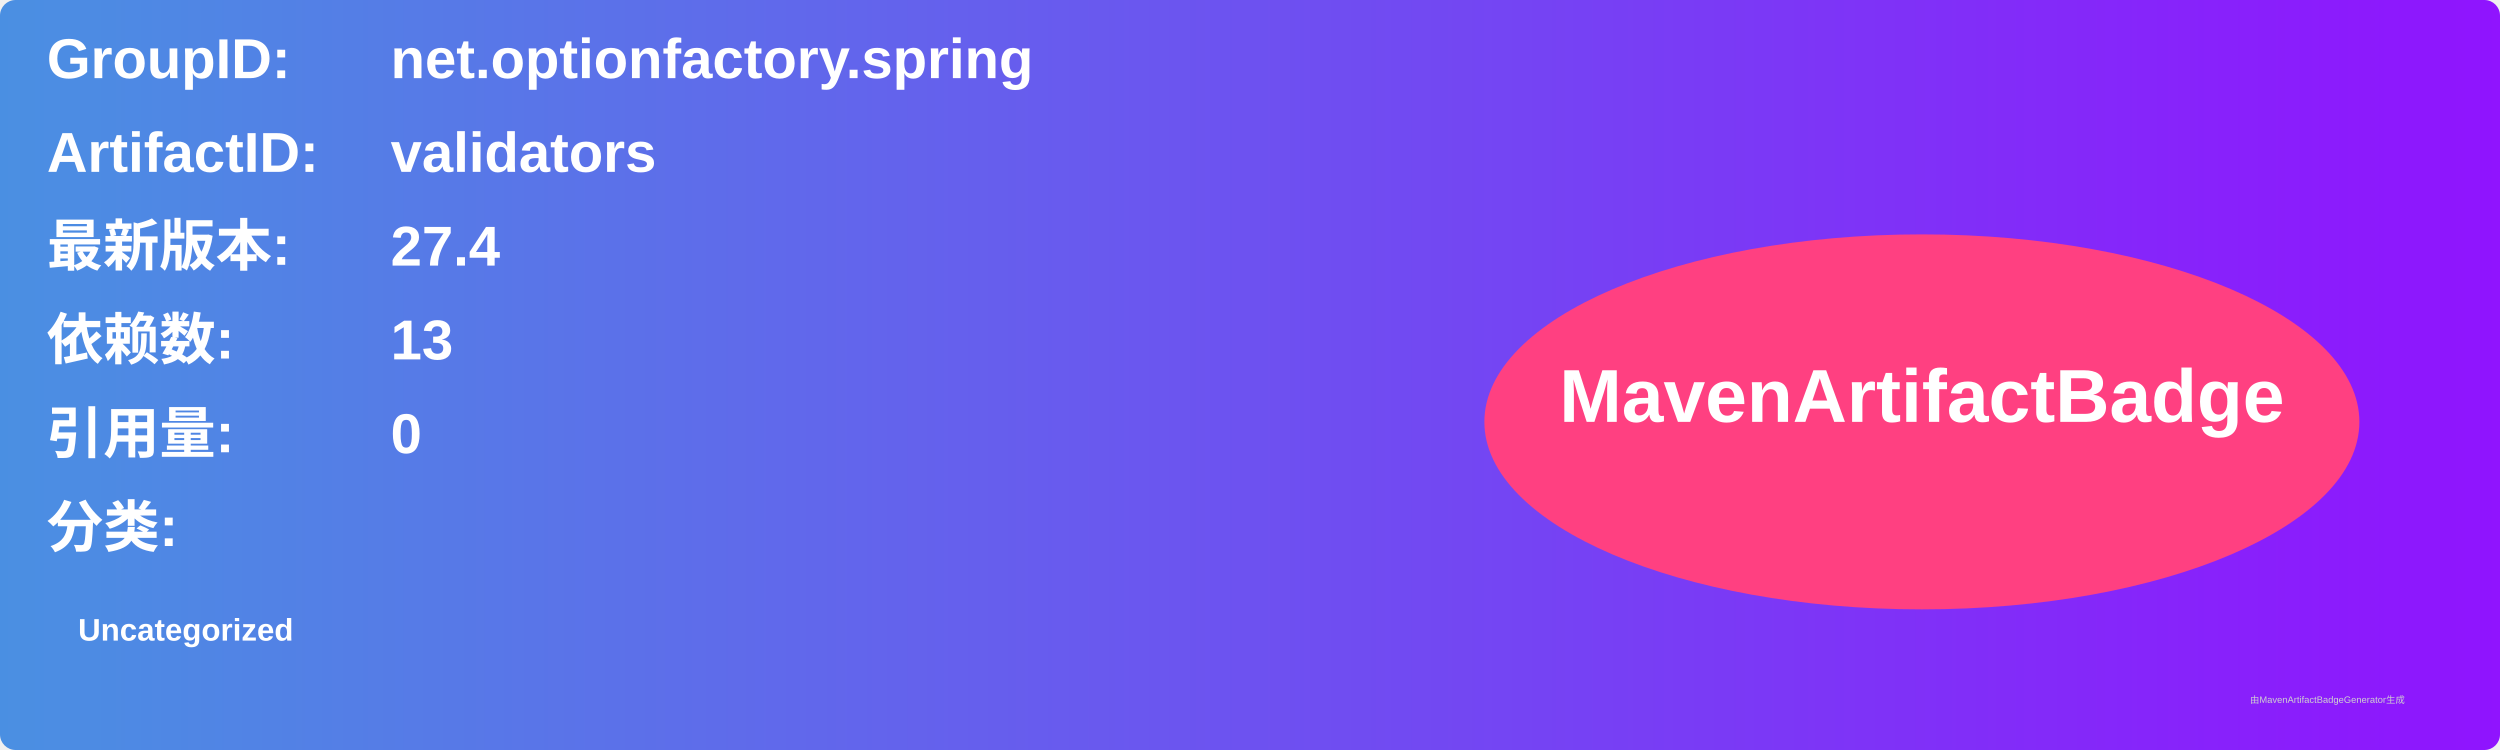
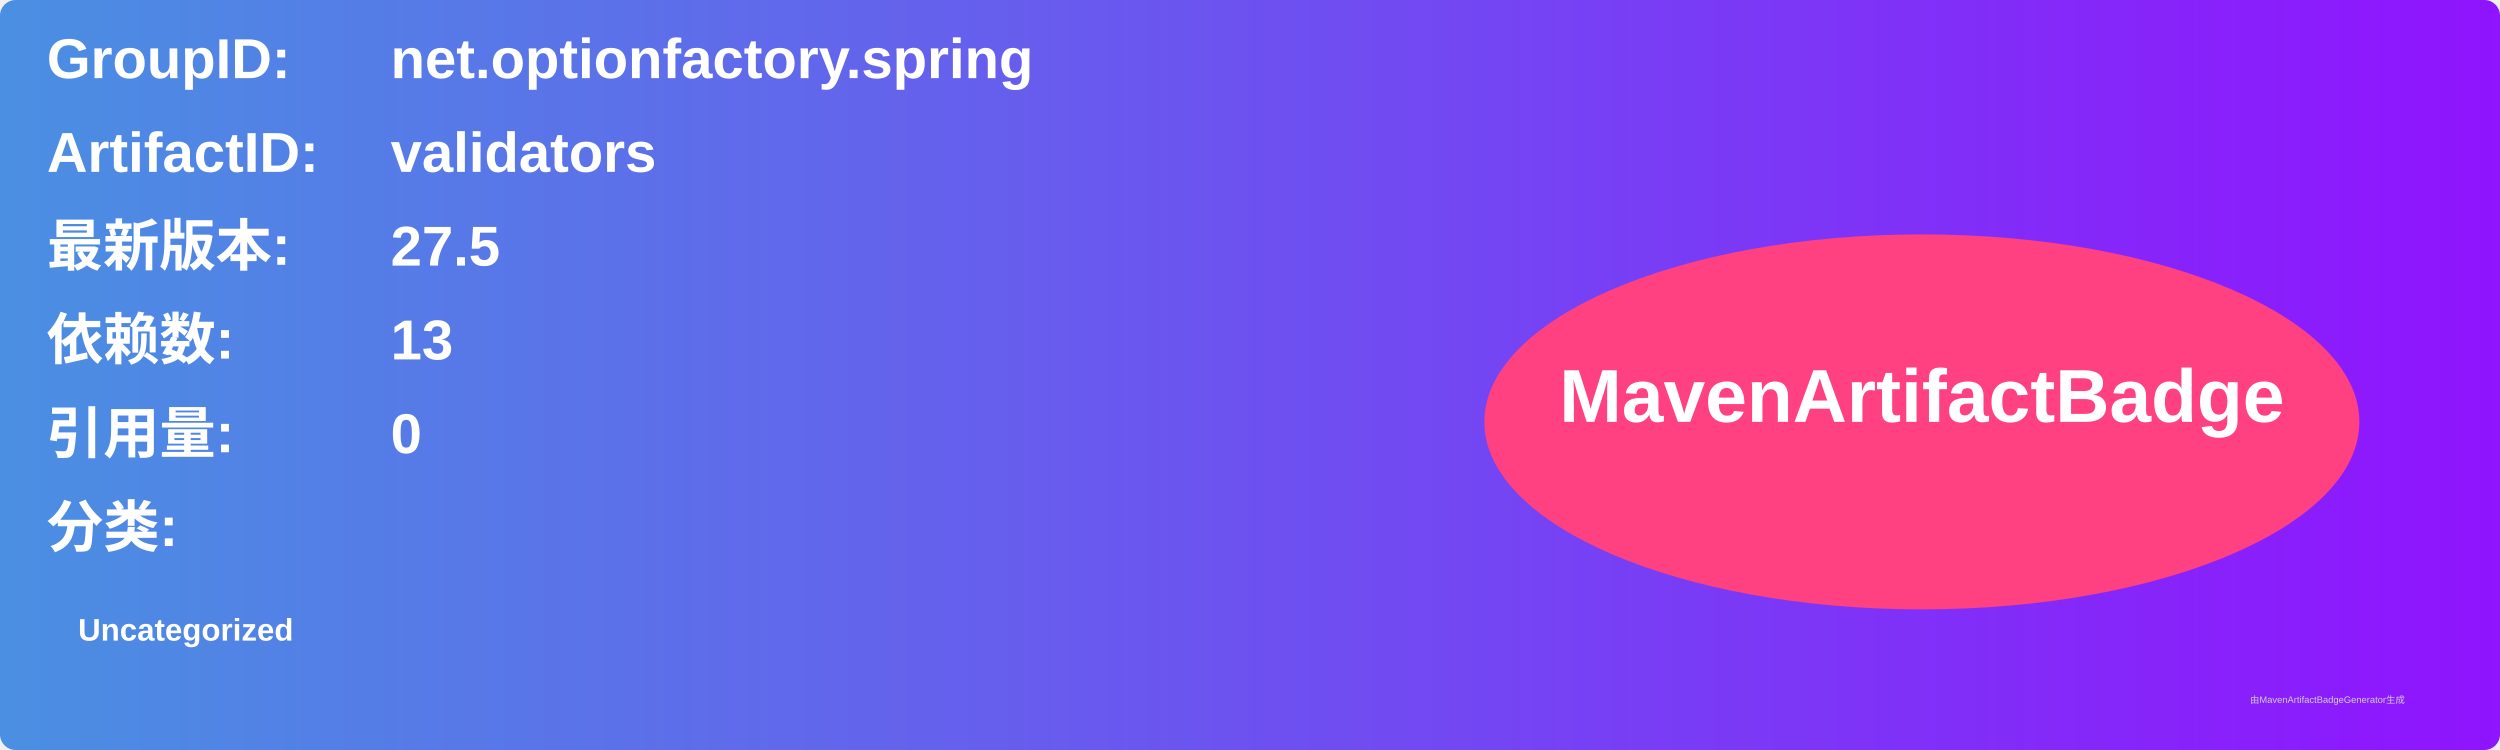
<svg xmlns="http://www.w3.org/2000/svg" width="800" height="240" viewBox="0 0 800 240">
  <linearGradient id="grad" x1="0%" y1="0%" x2="100%" y2="0%">
    <stop offset="0%" stop-color="#4a90e2" />
    <stop offset="100%" stop-color="#9013fe" />
  </linearGradient>
  <rect width="100%" height="100%" rx="5" ry="5" fill="url(#grad)" />
  <g transform="translate(15, 15)">
    <text x="0" y="10" font-family="Arial" font-size="18" fill="white" font-weight="bold" width="260">GroupID:</text>
    <text x="110" y="10" font-family="Arial" font-size="18" fill="white" font-weight="bold" width="460">net.optionfactory.spring</text>
    <text x="0" y="40" font-family="Arial" font-size="18" fill="white" font-weight="bold" width="260">ArtifactID:</text>
    <text x="110" y="40" font-family="Arial" font-size="18" fill="white" font-weight="bold" width="460">validators</text>
    <text x="0" y="70" font-family="Arial" font-size="18" fill="white" font-weight="bold">最新版本:</text>
    <text x="110" y="70" font-family="Arial" font-size="18" fill="white" font-weight="bold">
-       <tspan font-weight="bold">27.4</tspan>
+       <tspan font-weight="bold">27.5</tspan>
    </text>
    <text x="0" y="100" font-family="Arial" font-size="18" fill="white" font-weight="bold">依赖数: </text>
    <text x="110" y="100" font-family="Arial" font-size="18" fill="white">
      <tspan font-weight="bold">13</tspan>
    </text>
    <text x="0" y="130" font-family="Arial" font-size="18" fill="white" font-weight="bold">引用量: </text>
    <text x="110" y="130" font-family="Arial" font-size="18" fill="white">
      <tspan font-weight="bold">0</tspan>
    </text>
    <text x="0" y="160" font-family="Arial" font-size="18" fill="white" font-weight="bold">分类:</text>
    <text x="10" y="190" font-family="Arial" font-size="10" fill="white">
      <tspan font-weight="bold">Uncategorized</tspan>
    </text>
    <ellipse cx="600" cy="120" rx="140" ry="60" fill="#ff4081" />
    <text x="600" y="120" text-anchor="middle" font-family="Arial" font-size="24" fill="white" font-weight="bold">MavenArtifactBadge</text>
  </g>
  <text x="720" y="225" font-family="Arial" font-size="3" fill="#d0d0d0">由MavenArtifactBadgeGenerator生成</text>
</svg>
